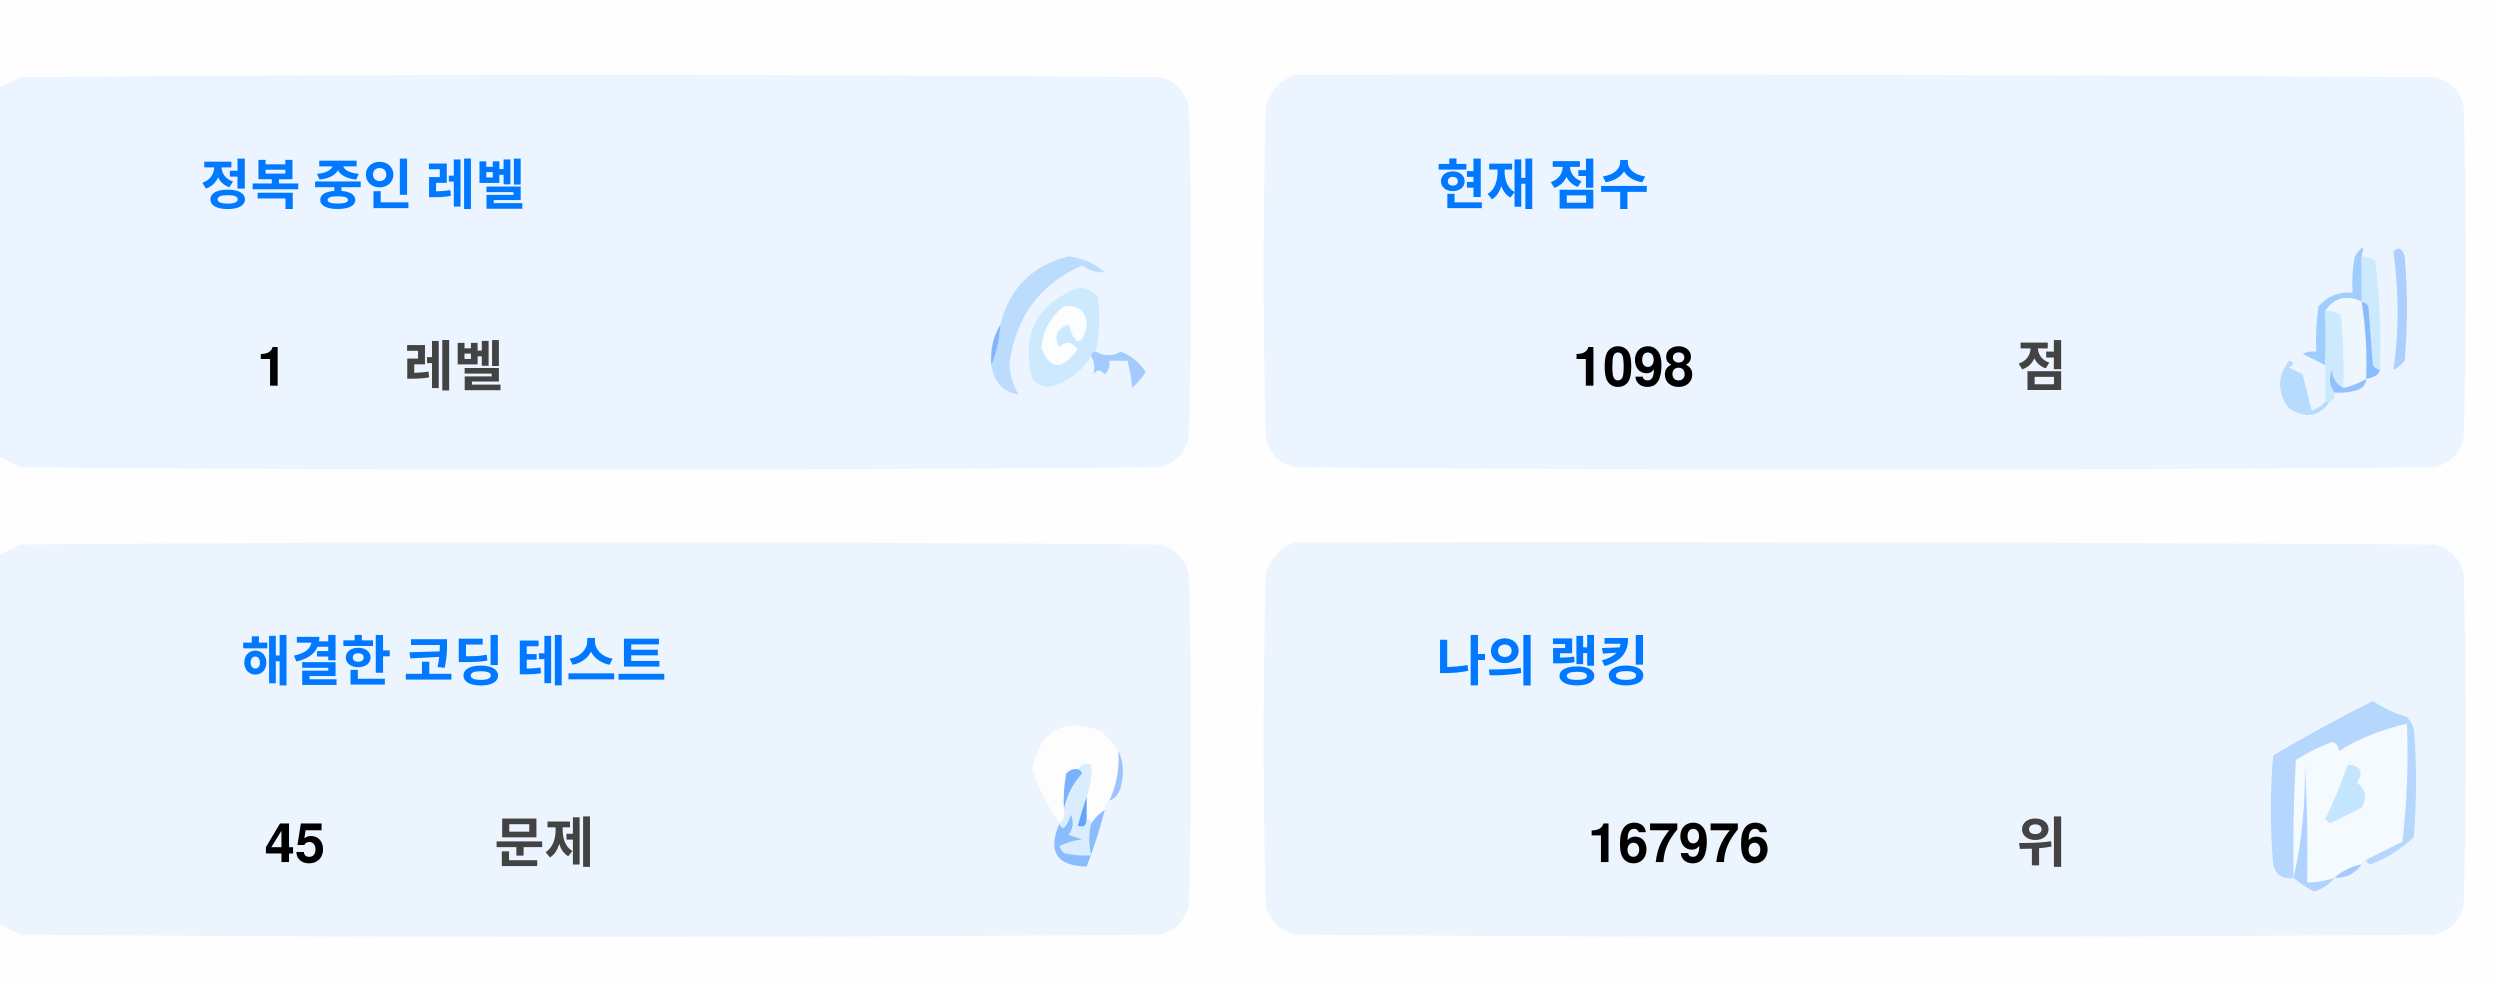
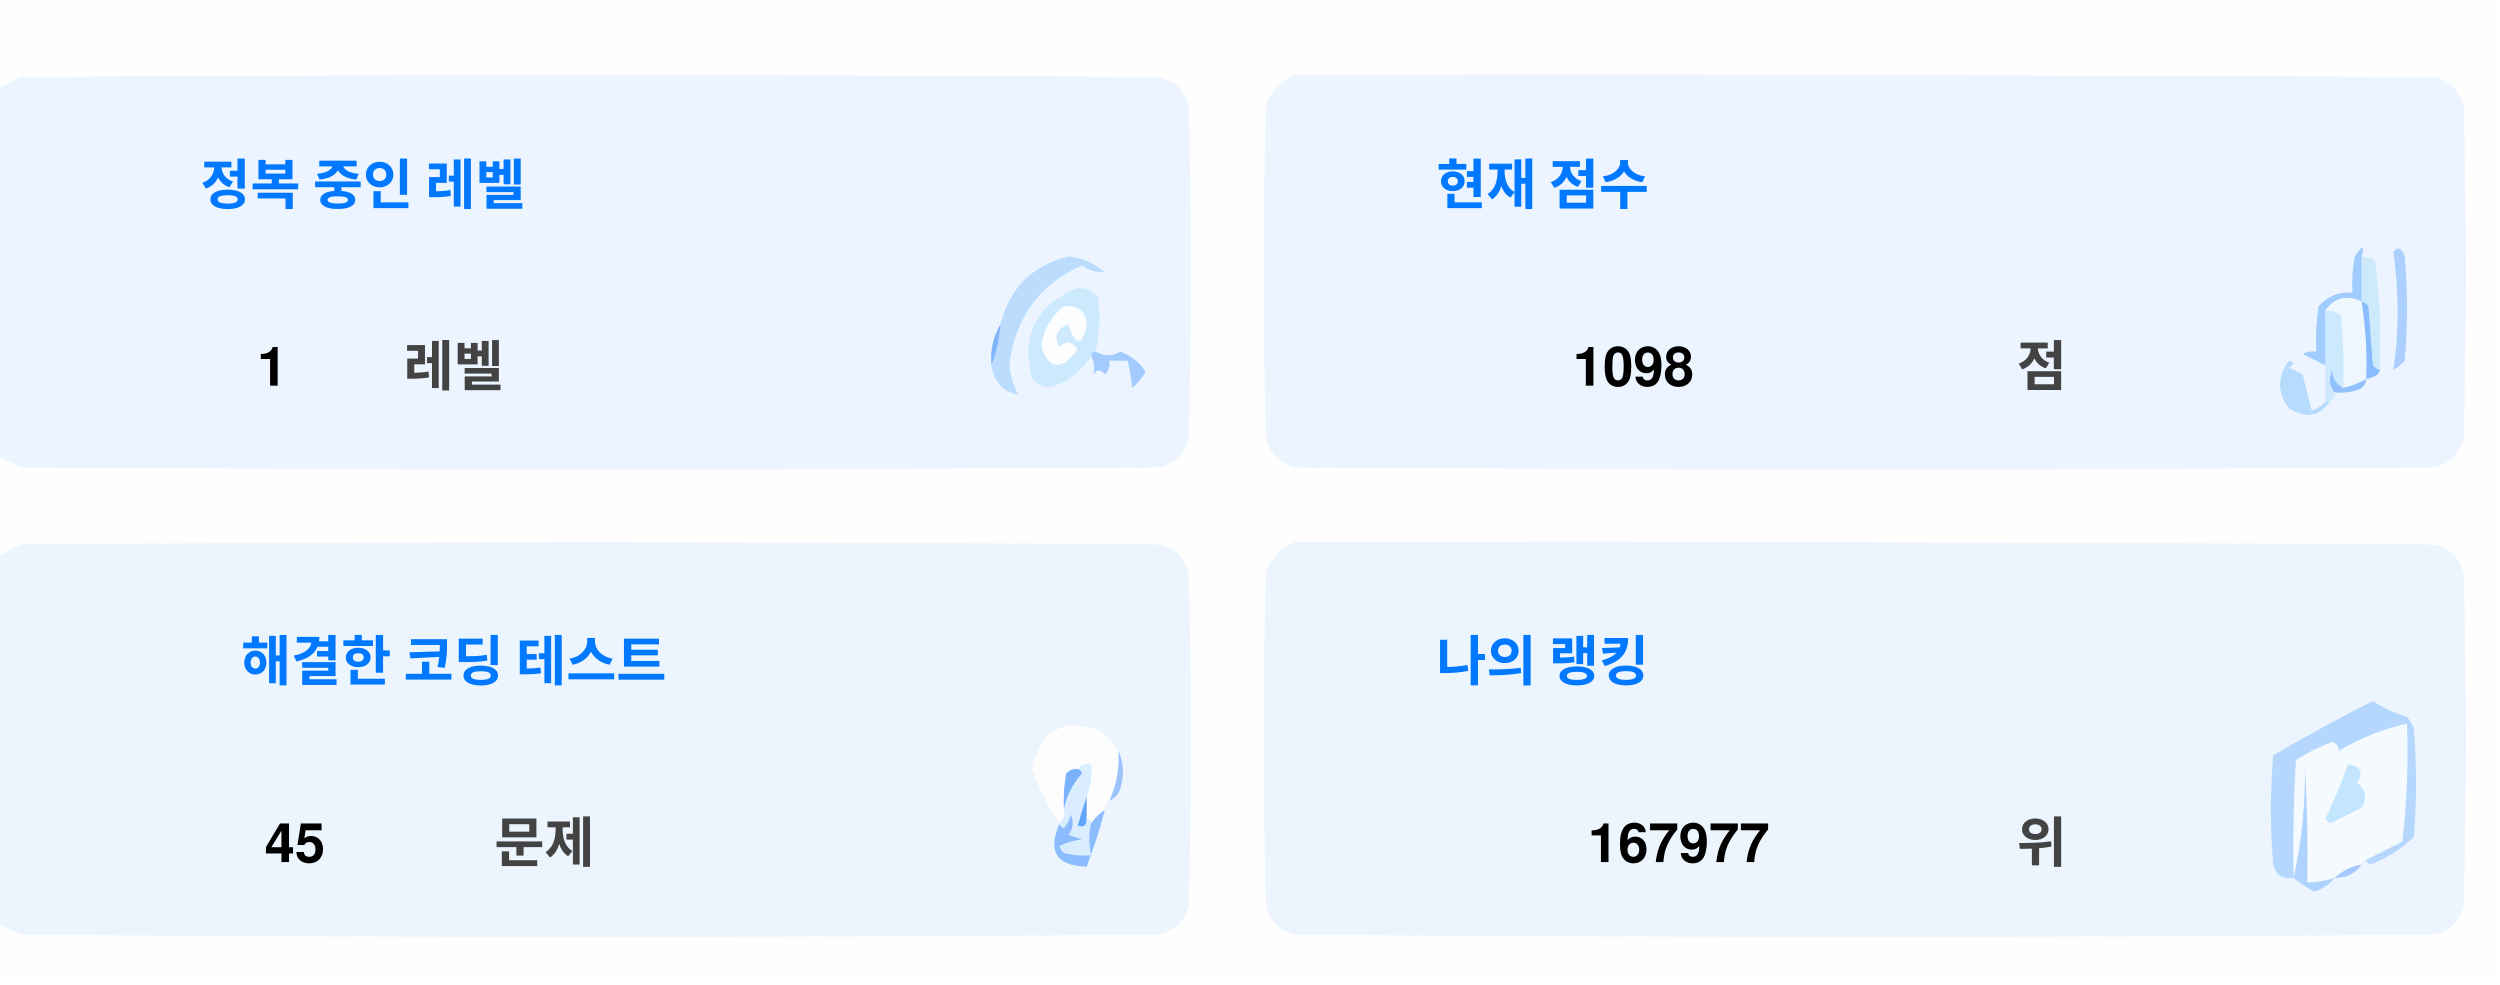
<svg xmlns="http://www.w3.org/2000/svg" version="1.1" width="551px" height="217px" style="shape-rendering:geometricPrecision; text-rendering:geometricPrecision; image-rendering:optimizeQuality; fill-rule:evenodd; clip-rule:evenodd">
  <style>.title {fill: #434343;font-size: 1rem;line-height: 1.5rem;font-weight: bold;font-family: -apple-system, BlinkMacSystemFont, Segoe UI, Helvetica, Arial, sans-serif, Apple Color Emoji, Segoe UI Emoji;}.desc {fill: #434343;font-size: 2.5rem;font-weight: bold;line-height: 1.5rem;font-family: -apple-system, BlinkMacSystemFont, Segoe UI, Helvetica, Arial, sans-serif, Apple Color Emoji, Segoe UI Emoji;}.desc-2 {fill: #434343;font-size: 1rem;font-weight: bold;line-height: 1.5rem;font-family: -apple-system, BlinkMacSystemFont, Segoe UI, Helvetica, Arial, sans-serif, Apple Color Emoji, Segoe UI Emoji;}.text, .desc {animation: twinkling 4s ease-in-out infinite;}@keyframes twinkling {40% { opacity: 1; }50% { opacity: 0.5; }60% { opacity: 1; }70% { opacity: 0.5; }80% { opacity: 1; }}</style>
  <g>
    <path style="opacity:1" fill="#fefefe" d="M -0.5,-0.5 C 183.167,-0.5 366.833,-0.5 550.5,-0.5C 550.5,71.833 550.5,144.167 550.5,216.5C 366.833,216.5 183.167,216.5 -0.5,216.5C -0.5,212.167 -0.5,207.833 -0.5,203.5C 1.14,204.32 2.807,205.153 4.5,206C 88.167,206.667 171.833,206.667 255.5,206C 259,205.167 261.167,203 262,199.5C 262.667,175.167 262.667,150.833 262,126.5C 261.167,123 259,120.833 255.5,120C 171.833,119.333 88.167,119.333 4.5,120C 2.807,120.847 1.14,121.68 -0.5,122.5C -0.5,115.167 -0.5,107.833 -0.5,100.5C 1.14,101.32 2.807,102.153 4.5,103C 88.167,103.667 171.833,103.667 255.5,103C 259,102.167 261.167,100 262,96.5C 262.667,72.167 262.667,47.833 262,23.5C 261.167,20 259,17.833 255.5,17C 171.833,16.333 88.167,16.333 4.5,17C 2.807,17.847 1.14,18.68 -0.5,19.5C -0.5,12.833 -0.5,6.167 -0.5,-0.5 Z" />
  </g>
  <g>
    <path style="opacity:1" fill="#ecf5ff" d="M -0.5,100.5 C -0.5,73.5 -0.5,46.5 -0.5,19.5C 1.14,18.68 2.807,17.847 4.5,17C 88.167,16.333 171.833,16.333 255.5,17C 259,17.833 261.167,20 262,23.5C 262.667,47.833 262.667,72.167 262,96.5C 261.167,100 259,102.167 255.5,103C 171.833,103.667 88.167,103.667 4.5,103C 2.807,102.153 1.14,101.32 -0.5,100.5 Z" />
  </g>
  <g>
    <path style="opacity:1" fill="#ecf5ff" d="M 285.5,16.5 C 369.167,16.333 452.834,16.5 536.5,17C 540,17.833 542.167,20 543,23.5C 543.667,47.833 543.667,72.167 543,96.5C 542.167,100 540,102.167 536.5,103C 452.833,103.667 369.167,103.667 285.5,103C 282,102.167 279.833,100 279,96.5C 278.333,72.167 278.333,47.833 279,23.5C 280.018,19.985 282.185,17.652 285.5,16.5 Z" />
  </g>
  <g>
    <path style="opacity:1" fill="#cdeafd" d="M 520.5,56.5 C 521.583,56.539 522.583,56.873 523.5,57.5C 524.498,65.472 524.831,73.472 524.5,81.5C 523.883,81.389 523.383,81.056 523,80.5C 522.667,76.167 522.333,71.833 522,67.5C 521.617,66.944 521.117,66.611 520.5,66.5C 520.5,63.167 520.5,59.833 520.5,56.5 Z" />
  </g>
  <g>
    <path style="opacity:1" fill="#abcfff" d="M 527.5,55.5 C 528.566,54.308 529.399,54.641 530,56.5C 530.667,64.167 530.667,71.833 530,79.5C 529.311,80.357 528.478,81.023 527.5,81.5C 528.758,73.08 528.758,64.414 527.5,55.5 Z" />
  </g>
  <g>
    <path style="opacity:1" fill="#bbdcfd" d="M 218.5,80.5 C 219.657,77.727 220.324,74.727 220.5,71.5C 222.49,63.51 227.49,58.51 235.5,56.5C 238.528,56.847 241.194,58.014 243.5,60C 241.744,60.141 240.078,59.641 238.5,58.5C 229.247,62.607 223.914,69.773 222.5,80C 222.565,82.526 223.232,84.859 224.5,87C 221.07,86.397 219.07,84.231 218.5,80.5 Z" />
  </g>
  <g>
    <path style="opacity:1" fill="#cde9fd" d="M 241.5,77.5 C 240.833,77.5 240.5,77.833 240.5,78.5C 238.628,81.529 235.961,83.695 232.5,85C 230.536,85.624 228.869,85.124 227.5,83.5C 225.021,73.791 228.354,67.124 237.5,63.5C 239.374,63.39 240.874,64.056 242,65.5C 242.497,69.524 242.331,73.524 241.5,77.5 Z" />
  </g>
  <g>
    <path style="opacity:1" fill="#fcfdfe" d="M 234.5,67.5 C 237.826,67.162 239.493,68.662 239.5,72C 238.334,76.434 237,76.267 235.5,71.5C 232.832,72.515 232.166,74.182 233.5,76.5C 235.017,75.089 236.351,75.256 237.5,77C 234.006,81.771 231.34,81.605 229.5,76.5C 229.904,72.771 231.571,69.771 234.5,67.5 Z" />
  </g>
  <g>
    <path style="opacity:1" fill="#a1ccfe" d="M 520.5,56.5 C 520.5,59.833 520.5,63.167 520.5,66.5C 517.238,64.922 514.572,65.589 512.5,68.5C 512.617,72.81 512.617,76.81 512.5,80.5C 510.86,79.68 509.193,78.847 507.5,78C 508.448,77.517 509.448,77.35 510.5,77.5C 510.335,74.15 510.502,70.817 511,67.5C 512.995,65.253 515.495,64.253 518.5,64.5C 518.336,61.813 518.503,59.146 519,56.5C 520.731,53.969 521.231,53.969 520.5,56.5 Z" />
  </g>
  <g>
    <path style="opacity:1" fill="#cde9fd" d="M 512.5,68.5 C 513.822,68.33 514.989,68.663 516,69.5C 516.499,74.823 516.666,80.156 516.5,85.5C 514.955,84.77 514.122,83.437 514,81.5C 513.22,83.387 513.387,85.054 514.5,86.5C 514.672,87.492 514.338,88.158 513.5,88.5C 513.167,88.5 512.833,88.5 512.5,88.5C 512.5,85.833 512.5,83.167 512.5,80.5C 512.617,76.81 512.617,72.81 512.5,68.5 Z" />
  </g>
  <g>
    <path style="opacity:1" fill="#eef6fe" d="M 520.5,66.5 C 521.407,72.106 521.74,77.773 521.5,83.5C 519.95,84.441 518.284,85.108 516.5,85.5C 516.666,80.156 516.499,74.823 516,69.5C 514.989,68.663 513.822,68.33 512.5,68.5C 514.572,65.589 517.238,64.922 520.5,66.5 Z" />
  </g>
  <g>
    <path style="opacity:1" fill="#88bcff" d="M 520.5,66.5 C 521.117,66.611 521.617,66.944 522,67.5C 522.333,71.833 522.667,76.167 523,80.5C 523.383,81.056 523.883,81.389 524.5,81.5C 524.445,82.469 523.445,83.136 521.5,83.5C 521.74,77.773 521.407,72.106 520.5,66.5 Z" />
  </g>
  <g>
    <path style="opacity:1" fill="#82b5fe" d="M 220.5,71.5 C 220.324,74.727 219.657,77.727 218.5,80.5C 218.215,77.171 218.882,74.171 220.5,71.5 Z" />
  </g>
  <g>
    <path style="opacity:1" fill="#a3cbfe" d="M 240.5,78.5 C 240.5,77.833 240.833,77.5 241.5,77.5C 243.391,78.536 245.224,78.536 247,77.5C 249.391,78.429 251.225,79.929 252.5,82C 251.681,83.319 250.681,84.486 249.5,85.5C 249.409,83.777 249.075,81.777 248.5,79.5C 247.167,79.5 245.833,79.5 244.5,79.5C 244.719,80.675 244.386,81.675 243.5,82.5C 242.575,81.359 241.741,81.359 241,82.5C 241.331,80.981 241.164,79.648 240.5,78.5 Z" />
  </g>
  <g>
    <path style="opacity:1" fill="#b7dbfd" d="M 512.5,88.5 C 512.833,88.5 513.167,88.5 513.5,88.5C 511.199,91.857 508.199,92.357 504.5,90C 501.872,86.535 501.872,83.035 504.5,79.5C 505.696,79.846 505.696,80.346 504.5,81C 505.5,81.5 506.5,82 507.5,82.5C 508.167,85.167 508.833,87.833 509.5,90.5C 510.739,90.058 511.739,89.391 512.5,88.5 Z" />
  </g>
  <g>
    <path style="opacity:1" fill="#92c1fe" d="M 516.5,85.5 C 518.284,85.108 519.95,84.441 521.5,83.5C 521.423,84.75 520.756,85.583 519.5,86C 517.866,86.493 516.199,86.66 514.5,86.5C 513.387,85.054 513.22,83.387 514,81.5C 514.122,83.437 514.955,84.77 516.5,85.5 Z" />
  </g>
  <g>
    <path style="opacity:1" fill="#ecf5fe" d="M -0.5,203.5 C -0.5,176.5 -0.5,149.5 -0.5,122.5C 1.14,121.68 2.807,120.847 4.5,120C 88.167,119.333 171.833,119.333 255.5,120C 259,120.833 261.167,123 262,126.5C 262.667,150.833 262.667,175.167 262,199.5C 261.167,203 259,205.167 255.5,206C 171.833,206.667 88.167,206.667 4.5,206C 2.807,205.153 1.14,204.32 -0.5,203.5 Z" />
  </g>
  <g>
    <path style="opacity:1" fill="#ecf5fe" d="M 285.5,119.5 C 369.167,119.333 452.834,119.5 536.5,120C 540,120.833 542.167,123 543,126.5C 543.667,150.833 543.667,175.167 543,199.5C 542.167,203 540,205.167 536.5,206C 452.833,206.667 369.167,206.667 285.5,206C 282,205.167 279.833,203 279,199.5C 278.333,175.167 278.333,150.833 279,126.5C 280.018,122.985 282.185,120.652 285.5,119.5 Z" />
  </g>
  <g>
    <path style="opacity:1" fill="#fdfdfe" d="M 246.5,165.5 C 246.758,169.367 246.092,173.034 244.5,176.5C 243.662,176.842 243.328,177.508 243.5,178.5C 242.272,179.306 241.272,180.306 240.5,181.5C 240.5,180.833 240.167,180.5 239.5,180.5C 239.5,178.833 239.5,177.167 239.5,175.5C 240.369,173.283 240.702,170.95 240.5,168.5C 239.209,168.263 238.209,168.596 237.5,169.5C 236.504,169.414 235.671,169.748 235,170.5C 234.503,173.146 234.336,175.813 234.5,178.5C 234.737,179.791 234.404,180.791 233.5,181.5C 230.986,177.806 228.986,173.806 227.5,169.5C 229.309,160.957 234.309,158.124 242.5,161C 244.07,162.397 245.404,163.897 246.5,165.5 Z" />
  </g>
  <g>
    <path style="opacity:1" fill="#f5faff" d="M 521.5,189.5 C 520.833,189.5 520.5,189.833 520.5,190.5C 518.181,190.992 516.181,191.992 514.5,193.5C 512.565,194.15 510.565,194.483 508.5,194.5C 508.666,185.827 508.5,177.16 508,168.5C 508.141,177.227 507.308,185.56 505.5,193.5C 505.334,184.827 505.5,176.16 506,167.5C 508.527,165.903 511.194,164.57 514,163.5C 515.011,163.892 515.511,164.559 515.5,165.5C 520.21,162.641 525.21,160.641 530.5,159.5C 530.831,168.192 530.498,176.859 529.5,185.5C 526.807,186.847 524.14,188.18 521.5,189.5 Z" />
  </g>
  <g>
    <path style="opacity:1" fill="#b6d7fd" d="M 521.5,189.5 C 524.14,188.18 526.807,186.847 529.5,185.5C 530.498,176.859 530.831,168.192 530.5,159.5C 525.21,160.641 520.21,162.641 515.5,165.5C 515.511,164.559 515.011,163.892 514,163.5C 511.194,164.57 508.527,165.903 506,167.5C 505.5,176.16 505.334,184.827 505.5,193.5C 503.089,193.863 501.589,192.863 501,190.5C 500.333,182.5 500.333,174.5 501,166.5C 508.173,162.246 515.507,158.246 523,154.5C 525.304,156.068 527.804,157.235 530.5,158C 531.126,158.75 531.626,159.584 532,160.5C 532.667,168.5 532.667,176.5 532,184.5C 529.292,187.111 526.125,189.111 522.5,190.5C 521.893,190.376 521.56,190.043 521.5,189.5 Z" />
  </g>
  <g>
    <path style="opacity:1" fill="#c3e5fe" d="M 517.5,168.5 C 520.317,168.801 520.984,170.134 519.5,172.5C 521.439,174.122 521.772,175.956 520.5,178C 518.167,179.167 515.833,180.333 513.5,181.5C 513.167,181.167 512.833,180.833 512.5,180.5C 514.414,176.515 516.081,172.515 517.5,168.5 Z" />
  </g>
  <g>
    <path style="opacity:1" fill="#7ab1fc" d="M 237.5,169.5 C 238.043,169.56 238.376,169.893 238.5,170.5C 236.395,172.836 235.062,175.503 234.5,178.5C 234.336,175.813 234.503,173.146 235,170.5C 235.671,169.748 236.504,169.414 237.5,169.5 Z" />
  </g>
  <g>
    <path style="opacity:1" fill="#afd3ff" d="M 514.5,193.5 C 513.378,194.947 511.878,195.947 510,196.5C 508.348,195.601 506.848,194.601 505.5,193.5C 507.308,185.56 508.141,177.227 508,168.5C 508.5,177.16 508.666,185.827 508.5,194.5C 510.565,194.483 512.565,194.15 514.5,193.5 Z" />
  </g>
  <g>
    <path style="opacity:1" fill="#9cc3fd" d="M 246.5,165.5 C 247.634,167.966 247.801,170.633 247,173.5C 246.623,174.942 245.79,175.942 244.5,176.5C 246.092,173.034 246.758,169.367 246.5,165.5 Z" />
  </g>
  <g>
    <path style="opacity:1" fill="#62a6fc" d="M 239.5,175.5 C 239.5,177.167 239.5,178.833 239.5,180.5C 239.483,182.028 238.816,182.528 237.5,182C 238.117,179.723 238.784,177.556 239.5,175.5 Z" />
  </g>
  <g>
    <path style="opacity:1" fill="#daedfe" d="M 237.5,169.5 C 238.209,168.596 239.209,168.263 240.5,168.5C 240.702,170.95 240.369,173.283 239.5,175.5C 238.784,177.556 238.117,179.723 237.5,182C 238.816,182.528 239.483,182.028 239.5,180.5C 240.167,180.5 240.5,180.833 240.5,181.5C 239.918,183.669 239.918,186.002 240.5,188.5C 238.473,188.662 236.473,188.495 234.5,188C 234.043,187.586 233.709,187.086 233.5,186.5C 235.078,185.702 236.744,185.202 238.5,185C 237.5,184.667 236.5,184.333 235.5,184C 236.554,182.612 236.72,181.112 236,179.5C 235.751,180.624 235.251,181.624 234.5,182.5C 233.893,182.376 233.56,182.043 233.5,181.5C 234.404,180.791 234.737,179.791 234.5,178.5C 235.062,175.503 236.395,172.836 238.5,170.5C 238.376,169.893 238.043,169.56 237.5,169.5 Z" />
  </g>
  <g>
    <path style="opacity:1" fill="#8bbcfd" d="M 243.5,178.5 C 242.395,182.803 241.062,186.969 239.5,191C 232.857,190.847 230.857,187.68 233.5,181.5C 233.56,182.043 233.893,182.376 234.5,182.5C 235.251,181.624 235.751,180.624 236,179.5C 236.72,181.112 236.554,182.612 235.5,184C 236.5,184.333 237.5,184.667 238.5,185C 236.744,185.202 235.078,185.702 233.5,186.5C 233.709,187.086 234.043,187.586 234.5,188C 236.473,188.495 238.473,188.662 240.5,188.5C 239.918,186.002 239.918,183.669 240.5,181.5C 241.272,180.306 242.272,179.306 243.5,178.5 Z" />
  </g>
  <g>
    <path style="opacity:1" fill="#a4c8ff" d="M 520.5,190.5 C 519.089,192.539 517.089,193.539 514.5,193.5C 516.181,191.992 518.181,190.992 520.5,190.5 Z" />
  </g>
  <text text-anchor="middle" x="80" y="45" class="title" style="fill:#0078ff;" stroke="#none" stroke-width="1">정복 중인 레벨</text>
  <text text-anchor="middle" x="60" y="85" class="desc" style="fill:#000000;" stroke="#none" stroke-width="1">1</text>
  <text text-anchor="middle" x="100" y="85" class="desc-2" style="fill:#434343;" stroke="#none" stroke-width="1">레벨</text>
  <text text-anchor="middle" x="340" y="45" class="title" style="fill:#0078ff;" stroke="#none" stroke-width="1">현재 점수</text>
  <text text-anchor="middle" x="360" y="85" class="desc" style="fill:#000000;" stroke="#none" stroke-width="1">1098</text>
  <text text-anchor="middle" x="450" y="85" class="desc-2" style="fill:#434343;" stroke="#none" stroke-width="1">점</text>
  <text text-anchor="middle" x="100" y="150" class="title" style="fill:#0078ff;" stroke="#none" stroke-width="1">해결한 코딩 테스트</text>
  <text text-anchor="middle" x="65" y="190" class="desc" style="fill:#000000;" stroke="#none" stroke-width="1">45</text>
  <text text-anchor="middle" x="120" y="190" class="desc-2" style="fill:#434343;" stroke="#none" stroke-width="1">문제</text>
  <text text-anchor="middle" x="340" y="150" class="title" style="fill:#0078ff;" stroke="#none" stroke-width="1">나의 랭킹</text>
-   <text text-anchor="middle" x="370" y="190" class="desc" style="fill:#000000;" stroke="#none" stroke-width="1">167976</text>
+   <text text-anchor="middle" x="370" y="190" class="desc" style="fill:#000000;" stroke="#none" stroke-width="1">167977</text>
  <text text-anchor="middle" x="450" y="190" class="desc-2" style="fill:#434343;" stroke="#none" stroke-width="1">위</text>
</svg>
